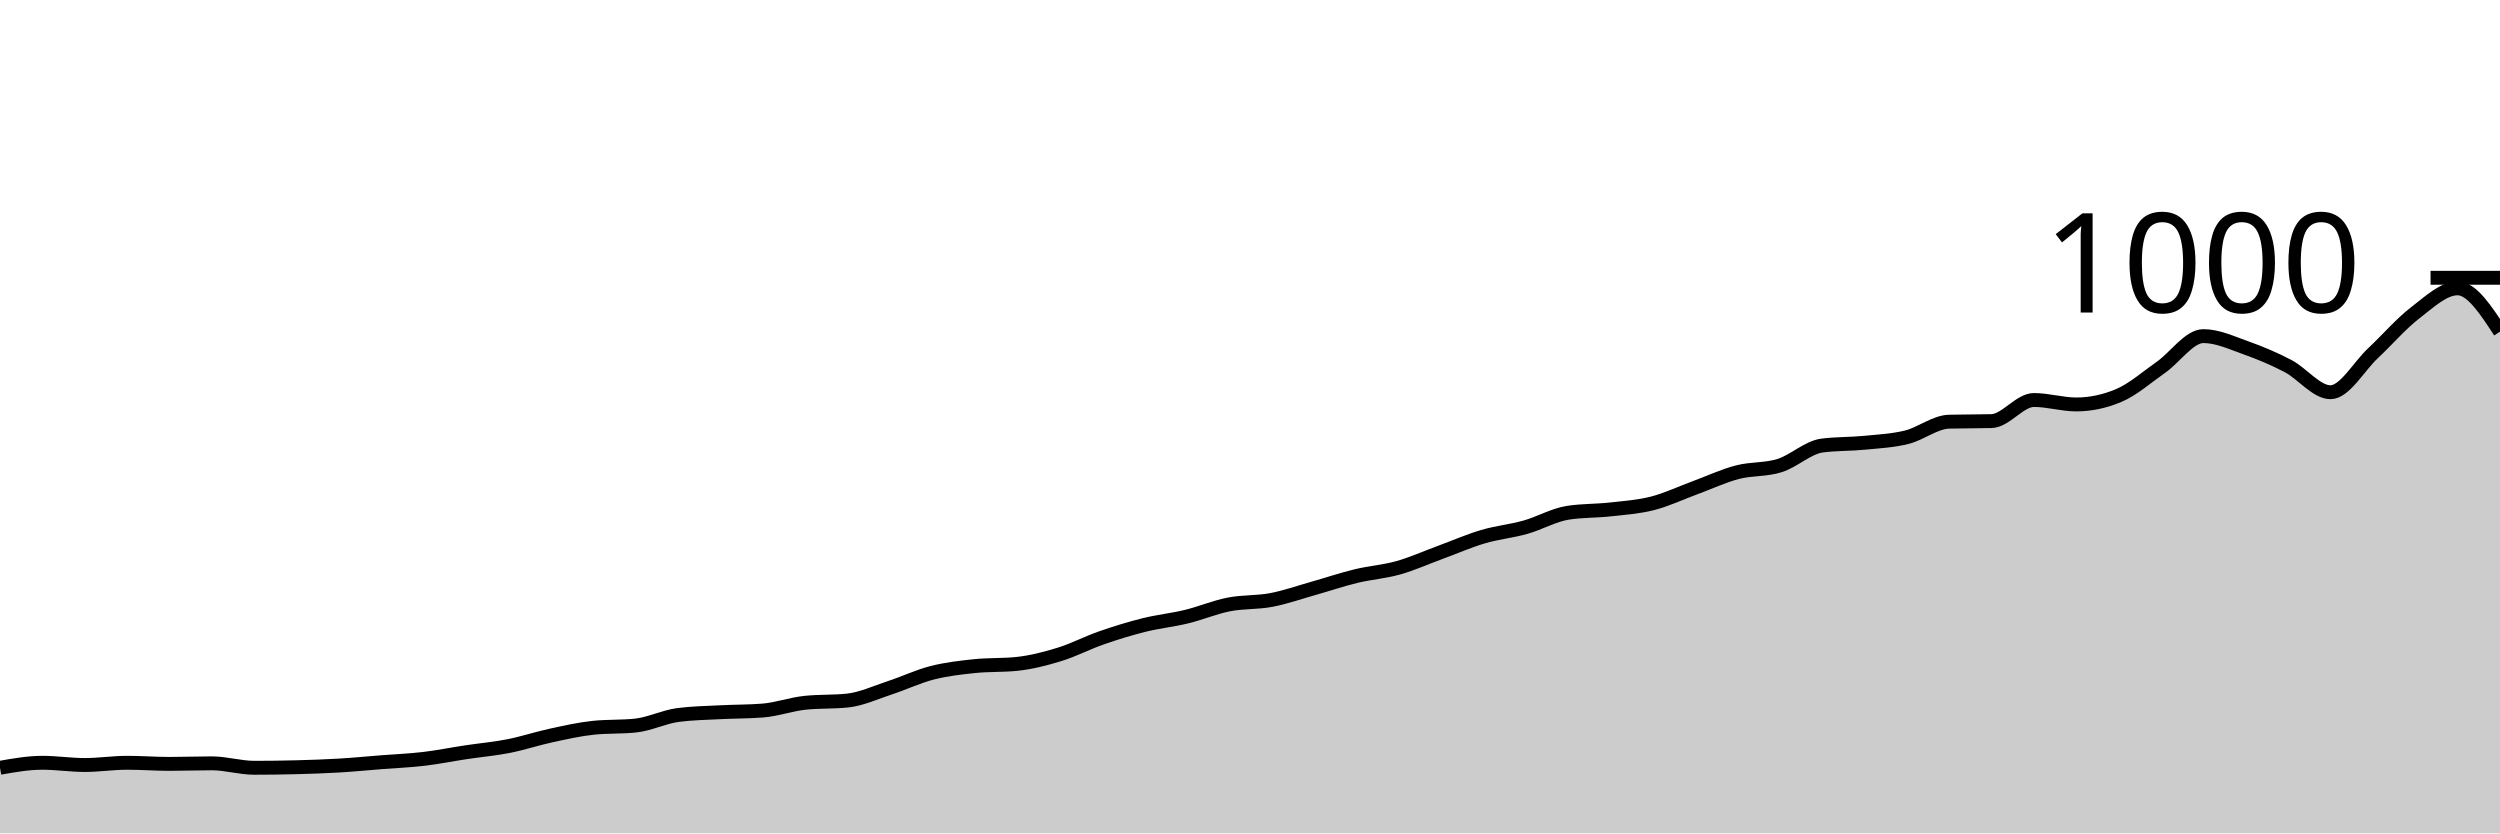
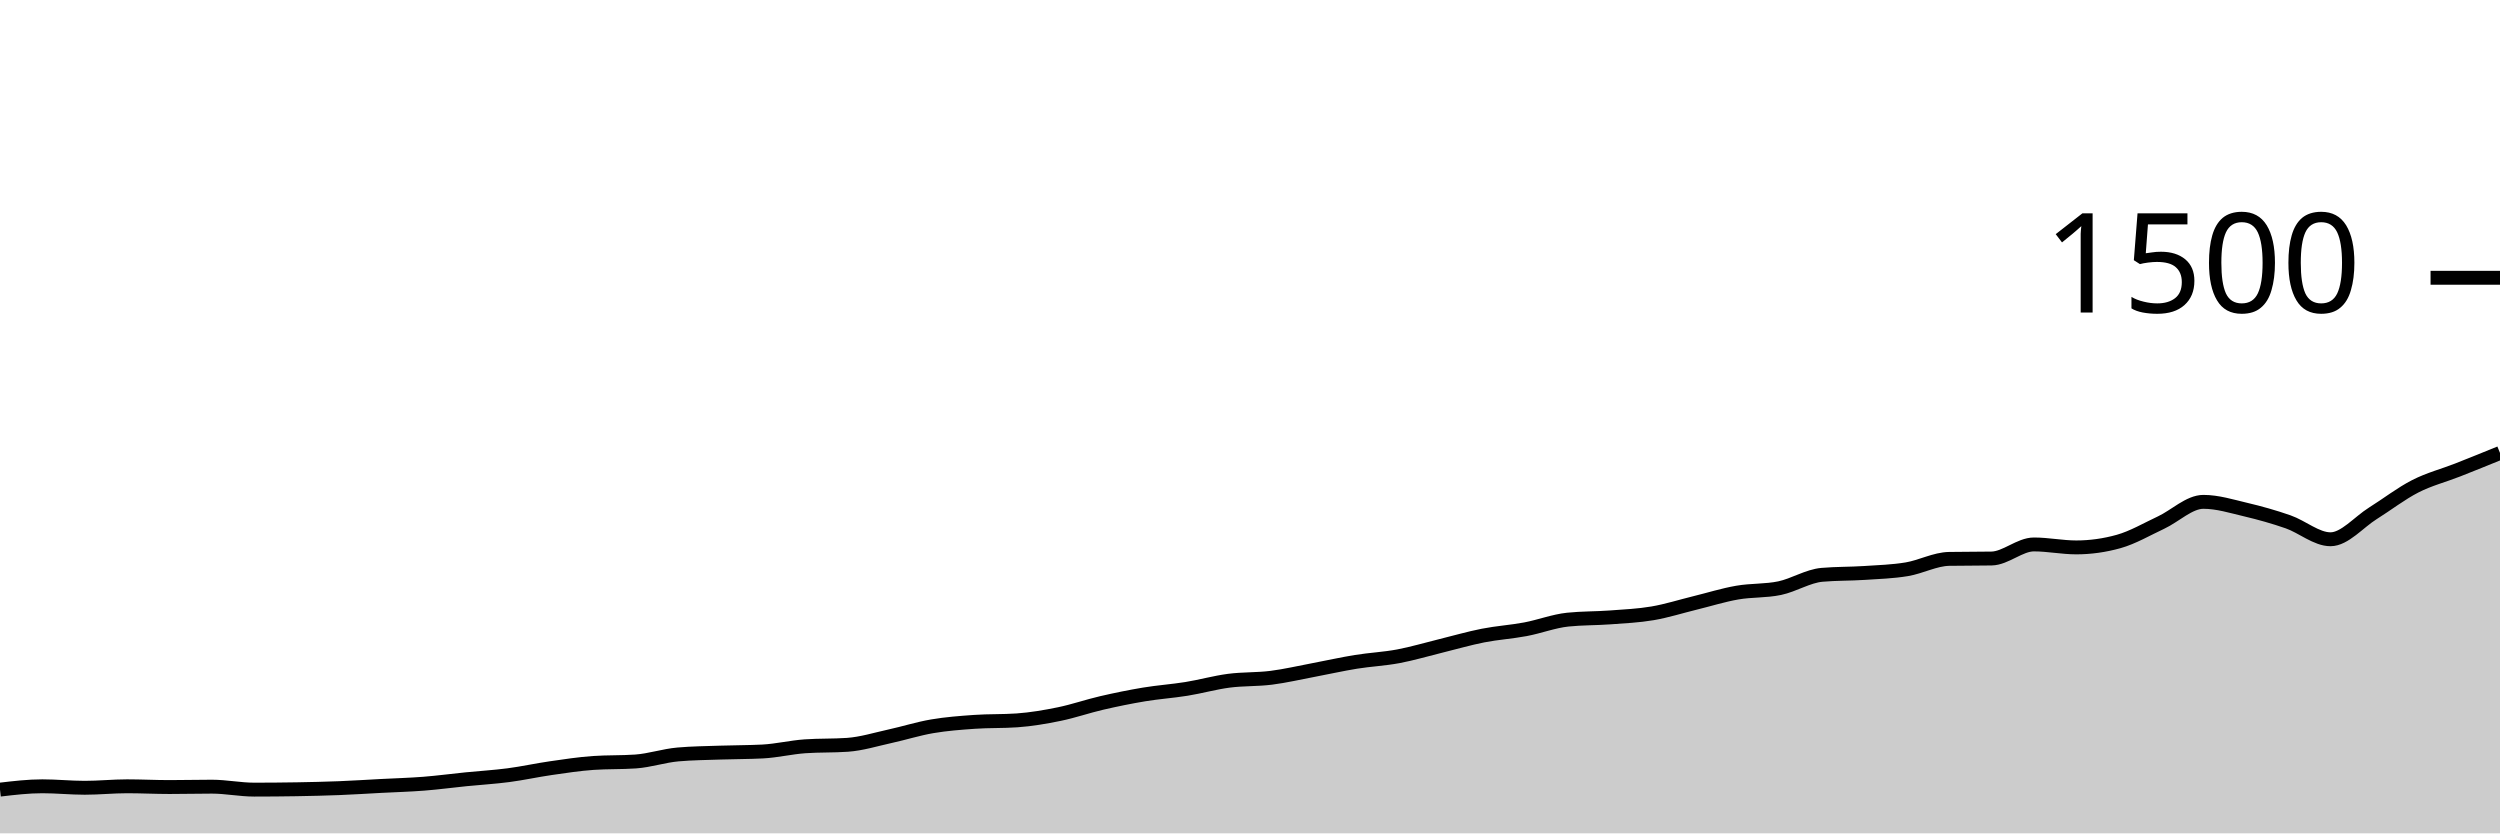
<svg xmlns="http://www.w3.org/2000/svg" viewBox="0 0 180 60">
  <g transform="translate(0,20)">
-     <path class="area" fill="rgba(0, 0, 0, 0.2)" d="M0,35.28C1.017,35.1,2.034,34.92,3.051,34.92C4.068,34.92,5.085,35.08,6.102,35.08C7.119,35.08,8.136,34.92,9.153,34.92C10.169,34.92,11.186,35,12.203,35C13.22,35,14.237,34.96,15.254,34.96C16.271,34.96,17.288,35.28,18.305,35.28C19.322,35.28,20.339,35.267,21.356,35.24C22.373,35.213,23.39,35.18,24.407,35.12C25.424,35.06,26.441,34.96,27.458,34.88C28.475,34.8,29.492,34.76,30.508,34.64C31.525,34.52,32.542,34.313,33.559,34.16C34.576,34.007,35.593,33.92,36.61,33.72C37.627,33.52,38.644,33.18,39.661,32.96C40.678,32.74,41.695,32.507,42.712,32.4C43.729,32.293,44.746,32.347,45.763,32.24C46.78,32.133,47.797,31.613,48.814,31.48C49.831,31.347,50.847,31.333,51.864,31.28C52.881,31.227,53.898,31.24,54.915,31.16C55.932,31.08,56.949,30.707,57.966,30.6C58.983,30.493,60,30.547,61.017,30.44C62.034,30.333,63.051,29.853,64.068,29.52C65.085,29.187,66.102,28.7,67.119,28.44C68.136,28.18,69.153,28.067,70.169,27.96C71.186,27.853,72.203,27.907,73.22,27.8C74.237,27.693,75.254,27.433,76.271,27.12C77.288,26.807,78.305,26.273,79.322,25.92C80.339,25.567,81.356,25.253,82.373,25C83.39,24.747,84.407,24.647,85.424,24.4C86.441,24.153,87.458,23.72,88.475,23.52C89.492,23.32,90.508,23.393,91.525,23.2C92.542,23.007,93.559,22.647,94.576,22.36C95.593,22.073,96.61,21.727,97.627,21.48C98.644,21.233,99.661,21.167,100.678,20.88C101.695,20.593,102.712,20.133,103.729,19.76C104.746,19.387,105.763,18.94,106.78,18.64C107.797,18.34,108.814,18.247,109.831,17.96C110.847,17.673,111.864,17.08,112.881,16.92C113.898,16.76,114.915,16.793,115.932,16.68C116.949,16.567,117.966,16.5,118.983,16.24C120,15.98,121.017,15.493,122.034,15.12C123.051,14.747,124.068,14.267,125.085,14C126.102,13.733,127.119,13.84,128.136,13.52C129.153,13.2,130.169,12.213,131.186,12.08C132.203,11.947,133.22,11.98,134.237,11.88C135.254,11.78,136.271,11.733,137.288,11.48C138.305,11.227,139.322,10.387,140.339,10.36C141.356,10.333,142.373,10.347,143.39,10.32C144.407,10.293,145.424,8.8,146.441,8.8C147.458,8.8,148.475,9.12,149.492,9.12C150.508,9.12,151.525,8.907,152.542,8.48C153.559,8.053,154.576,7.153,155.593,6.44C156.61,5.727,157.627,4.2,158.644,4.2C159.661,4.2,160.678,4.68,161.695,5.04C162.712,5.4,163.729,5.827,164.746,6.36C165.763,6.893,166.78,8.24,167.797,8.24C168.814,8.24,169.831,6.393,170.847,5.44C171.864,4.487,172.881,3.3,173.898,2.52C174.915,1.74,175.932,0.76,176.949,0.76C177.966,0.76,178.983,2.32,180,3.88L180,40C178.983,40,177.966,40,176.949,40C175.932,40,174.915,40,173.898,40C172.881,40,171.864,40,170.847,40C169.831,40,168.814,40,167.797,40C166.78,40,165.763,40,164.746,40C163.729,40,162.712,40,161.695,40C160.678,40,159.661,40,158.644,40C157.627,40,156.61,40,155.593,40C154.576,40,153.559,40,152.542,40C151.525,40,150.508,40,149.492,40C148.475,40,147.458,40,146.441,40C145.424,40,144.407,40,143.39,40C142.373,40,141.356,40,140.339,40C139.322,40,138.305,40,137.288,40C136.271,40,135.254,40,134.237,40C133.22,40,132.203,40,131.186,40C130.169,40,129.153,40,128.136,40C127.119,40,126.102,40,125.085,40C124.068,40,123.051,40,122.034,40C121.017,40,120,40,118.983,40C117.966,40,116.949,40,115.932,40C114.915,40,113.898,40,112.881,40C111.864,40,110.847,40,109.831,40C108.814,40,107.797,40,106.78,40C105.763,40,104.746,40,103.729,40C102.712,40,101.695,40,100.678,40C99.661,40,98.644,40,97.627,40C96.61,40,95.593,40,94.576,40C93.559,40,92.542,40,91.525,40C90.508,40,89.492,40,88.475,40C87.458,40,86.441,40,85.424,40C84.407,40,83.39,40,82.373,40C81.356,40,80.339,40,79.322,40C78.305,40,77.288,40,76.271,40C75.254,40,74.237,40,73.22,40C72.203,40,71.186,40,70.169,40C69.153,40,68.136,40,67.119,40C66.102,40,65.085,40,64.068,40C63.051,40,62.034,40,61.017,40C60,40,58.983,40,57.966,40C56.949,40,55.932,40,54.915,40C53.898,40,52.881,40,51.864,40C50.847,40,49.831,40,48.814,40C47.797,40,46.78,40,45.763,40C44.746,40,43.729,40,42.712,40C41.695,40,40.678,40,39.661,40C38.644,40,37.627,40,36.61,40C35.593,40,34.576,40,33.559,40C32.542,40,31.525,40,30.508,40C29.492,40,28.475,40,27.458,40C26.441,40,25.424,40,24.407,40C23.39,40,22.373,40,21.356,40C20.339,40,19.322,40,18.305,40C17.288,40,16.271,40,15.254,40C14.237,40,13.22,40,12.203,40C11.186,40,10.169,40,9.153,40C8.136,40,7.119,40,6.102,40C5.085,40,4.068,40,3.051,40C2.034,40,1.017,40,0,40Z" />
-     <path class="line" stroke="black" fill="none" d="M0,35.28C1.017,35.1,2.034,34.92,3.051,34.92C4.068,34.92,5.085,35.08,6.102,35.08C7.119,35.08,8.136,34.92,9.153,34.92C10.169,34.92,11.186,35,12.203,35C13.22,35,14.237,34.96,15.254,34.96C16.271,34.96,17.288,35.28,18.305,35.28C19.322,35.28,20.339,35.267,21.356,35.24C22.373,35.213,23.39,35.18,24.407,35.12C25.424,35.06,26.441,34.96,27.458,34.88C28.475,34.8,29.492,34.76,30.508,34.64C31.525,34.52,32.542,34.313,33.559,34.16C34.576,34.007,35.593,33.92,36.61,33.72C37.627,33.52,38.644,33.18,39.661,32.96C40.678,32.74,41.695,32.507,42.712,32.4C43.729,32.293,44.746,32.347,45.763,32.24C46.78,32.133,47.797,31.613,48.814,31.48C49.831,31.347,50.847,31.333,51.864,31.28C52.881,31.227,53.898,31.24,54.915,31.16C55.932,31.08,56.949,30.707,57.966,30.6C58.983,30.493,60,30.547,61.017,30.44C62.034,30.333,63.051,29.853,64.068,29.52C65.085,29.187,66.102,28.7,67.119,28.44C68.136,28.18,69.153,28.067,70.169,27.96C71.186,27.853,72.203,27.907,73.22,27.8C74.237,27.693,75.254,27.433,76.271,27.12C77.288,26.807,78.305,26.273,79.322,25.92C80.339,25.567,81.356,25.253,82.373,25C83.39,24.747,84.407,24.647,85.424,24.4C86.441,24.153,87.458,23.72,88.475,23.52C89.492,23.32,90.508,23.393,91.525,23.2C92.542,23.007,93.559,22.647,94.576,22.36C95.593,22.073,96.61,21.727,97.627,21.48C98.644,21.233,99.661,21.167,100.678,20.88C101.695,20.593,102.712,20.133,103.729,19.76C104.746,19.387,105.763,18.94,106.78,18.64C107.797,18.34,108.814,18.247,109.831,17.96C110.847,17.673,111.864,17.08,112.881,16.92C113.898,16.76,114.915,16.793,115.932,16.68C116.949,16.567,117.966,16.5,118.983,16.24C120,15.98,121.017,15.493,122.034,15.12C123.051,14.747,124.068,14.267,125.085,14C126.102,13.733,127.119,13.84,128.136,13.52C129.153,13.2,130.169,12.213,131.186,12.08C132.203,11.947,133.22,11.98,134.237,11.88C135.254,11.78,136.271,11.733,137.288,11.48C138.305,11.227,139.322,10.387,140.339,10.36C141.356,10.333,142.373,10.347,143.39,10.32C144.407,10.293,145.424,8.8,146.441,8.8C147.458,8.8,148.475,9.12,149.492,9.12C150.508,9.12,151.525,8.907,152.542,8.48C153.559,8.053,154.576,7.153,155.593,6.44C156.61,5.727,157.627,4.2,158.644,4.2C159.661,4.2,160.678,4.68,161.695,5.04C162.712,5.4,163.729,5.827,164.746,6.36C165.763,6.893,166.78,8.24,167.797,8.24C168.814,8.24,169.831,6.393,170.847,5.44C171.864,4.487,172.881,3.3,173.898,2.52C174.915,1.74,175.932,0.76,176.949,0.76C177.966,0.76,178.983,2.32,180,3.88" />
+     <path class="area" fill="rgba(0, 0, 0, 0.2)" d="M0,36.853C1.017,36.733,2.034,36.613,3.051,36.613C4.068,36.613,5.085,36.72,6.102,36.72C7.119,36.72,8.136,36.613,9.153,36.613C10.169,36.613,11.186,36.667,12.203,36.667C13.22,36.667,14.237,36.64,15.254,36.64C16.271,36.64,17.288,36.853,18.305,36.853C19.322,36.853,20.339,36.844,21.356,36.827C22.373,36.809,23.39,36.787,24.407,36.747C25.424,36.707,26.441,36.64,27.458,36.587C28.475,36.533,29.492,36.507,30.508,36.427C31.525,36.347,32.542,36.209,33.559,36.107C34.576,36.004,35.593,35.947,36.61,35.813C37.627,35.68,38.644,35.453,39.661,35.307C40.678,35.16,41.695,35.004,42.712,34.933C43.729,34.862,44.746,34.898,45.763,34.827C46.78,34.756,47.797,34.409,48.814,34.32C49.831,34.231,50.847,34.222,51.864,34.187C52.881,34.151,53.898,34.16,54.915,34.107C55.932,34.053,56.949,33.804,57.966,33.733C58.983,33.662,60,33.698,61.017,33.627C62.034,33.556,63.051,33.236,64.068,33.013C65.085,32.791,66.102,32.467,67.119,32.293C68.136,32.12,69.153,32.044,70.169,31.973C71.186,31.902,72.203,31.938,73.22,31.867C74.237,31.796,75.254,31.622,76.271,31.413C77.288,31.204,78.305,30.849,79.322,30.613C80.339,30.378,81.356,30.169,82.373,30C83.39,29.831,84.407,29.764,85.424,29.6C86.441,29.436,87.458,29.147,88.475,29.013C89.492,28.88,90.508,28.929,91.525,28.8C92.542,28.671,93.559,28.431,94.576,28.24C95.593,28.049,96.61,27.818,97.627,27.653C98.644,27.489,99.661,27.444,100.678,27.253C101.695,27.062,102.712,26.756,103.729,26.507C104.746,26.258,105.763,25.96,106.78,25.76C107.797,25.56,108.814,25.498,109.831,25.307C110.847,25.116,111.864,24.72,112.881,24.613C113.898,24.507,114.915,24.529,115.932,24.453C116.949,24.378,117.966,24.333,118.983,24.16C120,23.987,121.017,23.662,122.034,23.413C123.051,23.164,124.068,22.844,125.085,22.667C126.102,22.489,127.119,22.56,128.136,22.347C129.153,22.133,130.169,21.476,131.186,21.387C132.203,21.298,133.22,21.32,134.237,21.253C135.254,21.187,136.271,21.156,137.288,20.987C138.305,20.818,139.322,20.258,140.339,20.24C141.356,20.222,142.373,20.231,143.39,20.213C144.407,20.196,145.424,19.2,146.441,19.2C147.458,19.2,148.475,19.413,149.492,19.413C150.508,19.413,151.525,19.271,152.542,18.987C153.559,18.702,154.576,18.102,155.593,17.627C156.61,17.151,157.627,16.133,158.644,16.133C159.661,16.133,160.678,16.453,161.695,16.693C162.712,16.933,163.729,17.218,164.746,17.573C165.763,17.929,166.78,18.827,167.797,18.827C168.814,18.827,169.831,17.596,170.847,16.96C171.864,16.324,172.881,15.533,173.898,15.013C174.915,14.493,175.932,14.24,176.949,13.84C177.966,13.44,178.983,13.027,180,12.613L180,40C178.983,40,177.966,40,176.949,40C175.932,40,174.915,40,173.898,40C172.881,40,171.864,40,170.847,40C169.831,40,168.814,40,167.797,40C166.78,40,165.763,40,164.746,40C163.729,40,162.712,40,161.695,40C160.678,40,159.661,40,158.644,40C157.627,40,156.61,40,155.593,40C154.576,40,153.559,40,152.542,40C151.525,40,150.508,40,149.492,40C148.475,40,147.458,40,146.441,40C145.424,40,144.407,40,143.39,40C142.373,40,141.356,40,140.339,40C139.322,40,138.305,40,137.288,40C136.271,40,135.254,40,134.237,40C133.22,40,132.203,40,131.186,40C130.169,40,129.153,40,128.136,40C127.119,40,126.102,40,125.085,40C124.068,40,123.051,40,122.034,40C121.017,40,120,40,118.983,40C117.966,40,116.949,40,115.932,40C114.915,40,113.898,40,112.881,40C111.864,40,110.847,40,109.831,40C108.814,40,107.797,40,106.78,40C105.763,40,104.746,40,103.729,40C102.712,40,101.695,40,100.678,40C99.661,40,98.644,40,97.627,40C96.61,40,95.593,40,94.576,40C93.559,40,92.542,40,91.525,40C90.508,40,89.492,40,88.475,40C87.458,40,86.441,40,85.424,40C84.407,40,83.39,40,82.373,40C81.356,40,80.339,40,79.322,40C78.305,40,77.288,40,76.271,40C75.254,40,74.237,40,73.22,40C72.203,40,71.186,40,70.169,40C69.153,40,68.136,40,67.119,40C66.102,40,65.085,40,64.068,40C63.051,40,62.034,40,61.017,40C60,40,58.983,40,57.966,40C56.949,40,55.932,40,54.915,40C53.898,40,52.881,40,51.864,40C50.847,40,49.831,40,48.814,40C47.797,40,46.78,40,45.763,40C44.746,40,43.729,40,42.712,40C41.695,40,40.678,40,39.661,40C38.644,40,37.627,40,36.61,40C35.593,40,34.576,40,33.559,40C32.542,40,31.525,40,30.508,40C29.492,40,28.475,40,27.458,40C26.441,40,25.424,40,24.407,40C23.39,40,22.373,40,21.356,40C20.339,40,19.322,40,18.305,40C17.288,40,16.271,40,15.254,40C14.237,40,13.22,40,12.203,40C11.186,40,10.169,40,9.153,40C8.136,40,7.119,40,6.102,40C5.085,40,4.068,40,3.051,40C2.034,40,1.017,40,0,40Z" />
+     <path class="line" stroke="black" fill="none" d="M0,36.853C1.017,36.733,2.034,36.613,3.051,36.613C4.068,36.613,5.085,36.72,6.102,36.72C7.119,36.72,8.136,36.613,9.153,36.613C10.169,36.613,11.186,36.667,12.203,36.667C13.22,36.667,14.237,36.64,15.254,36.64C16.271,36.64,17.288,36.853,18.305,36.853C19.322,36.853,20.339,36.844,21.356,36.827C22.373,36.809,23.39,36.787,24.407,36.747C25.424,36.707,26.441,36.64,27.458,36.587C28.475,36.533,29.492,36.507,30.508,36.427C31.525,36.347,32.542,36.209,33.559,36.107C34.576,36.004,35.593,35.947,36.61,35.813C37.627,35.68,38.644,35.453,39.661,35.307C40.678,35.16,41.695,35.004,42.712,34.933C43.729,34.862,44.746,34.898,45.763,34.827C46.78,34.756,47.797,34.409,48.814,34.32C49.831,34.231,50.847,34.222,51.864,34.187C52.881,34.151,53.898,34.16,54.915,34.107C55.932,34.053,56.949,33.804,57.966,33.733C58.983,33.662,60,33.698,61.017,33.627C62.034,33.556,63.051,33.236,64.068,33.013C65.085,32.791,66.102,32.467,67.119,32.293C68.136,32.12,69.153,32.044,70.169,31.973C71.186,31.902,72.203,31.938,73.22,31.867C74.237,31.796,75.254,31.622,76.271,31.413C77.288,31.204,78.305,30.849,79.322,30.613C80.339,30.378,81.356,30.169,82.373,30C83.39,29.831,84.407,29.764,85.424,29.6C86.441,29.436,87.458,29.147,88.475,29.013C89.492,28.88,90.508,28.929,91.525,28.8C92.542,28.671,93.559,28.431,94.576,28.24C95.593,28.049,96.61,27.818,97.627,27.653C98.644,27.489,99.661,27.444,100.678,27.253C101.695,27.062,102.712,26.756,103.729,26.507C104.746,26.258,105.763,25.96,106.78,25.76C107.797,25.56,108.814,25.498,109.831,25.307C110.847,25.116,111.864,24.72,112.881,24.613C113.898,24.507,114.915,24.529,115.932,24.453C116.949,24.378,117.966,24.333,118.983,24.16C120,23.987,121.017,23.662,122.034,23.413C123.051,23.164,124.068,22.844,125.085,22.667C126.102,22.489,127.119,22.56,128.136,22.347C129.153,22.133,130.169,21.476,131.186,21.387C132.203,21.298,133.22,21.32,134.237,21.253C135.254,21.187,136.271,21.156,137.288,20.987C138.305,20.818,139.322,20.258,140.339,20.24C141.356,20.222,142.373,20.231,143.39,20.213C144.407,20.196,145.424,19.2,146.441,19.2C147.458,19.2,148.475,19.413,149.492,19.413C150.508,19.413,151.525,19.271,152.542,18.987C153.559,18.702,154.576,18.102,155.593,17.627C156.61,17.151,157.627,16.133,158.644,16.133C159.661,16.133,160.678,16.453,161.695,16.693C162.712,16.933,163.729,17.218,164.746,17.573C165.763,17.929,166.78,18.827,167.797,18.827C168.814,18.827,169.831,17.596,170.847,16.96C171.864,16.324,172.881,15.533,173.898,15.013C174.915,14.493,175.932,14.24,176.949,13.84C177.966,13.44,178.983,13.027,180,12.613" />
    <path class="axis-ceiling" stroke-width="1" stroke="black" fill="none" d="M175,0L180,0" />
-     <text class="axis-ceiling-label" font-family="sans-serif" text-anchor="end" font-size="10px" x="170" y="2.5">1000</text>
+     <text class="axis-ceiling-label" font-family="sans-serif" text-anchor="end" font-size="10px" x="170" y="2.5">1500</text>
  </g>
</svg>
